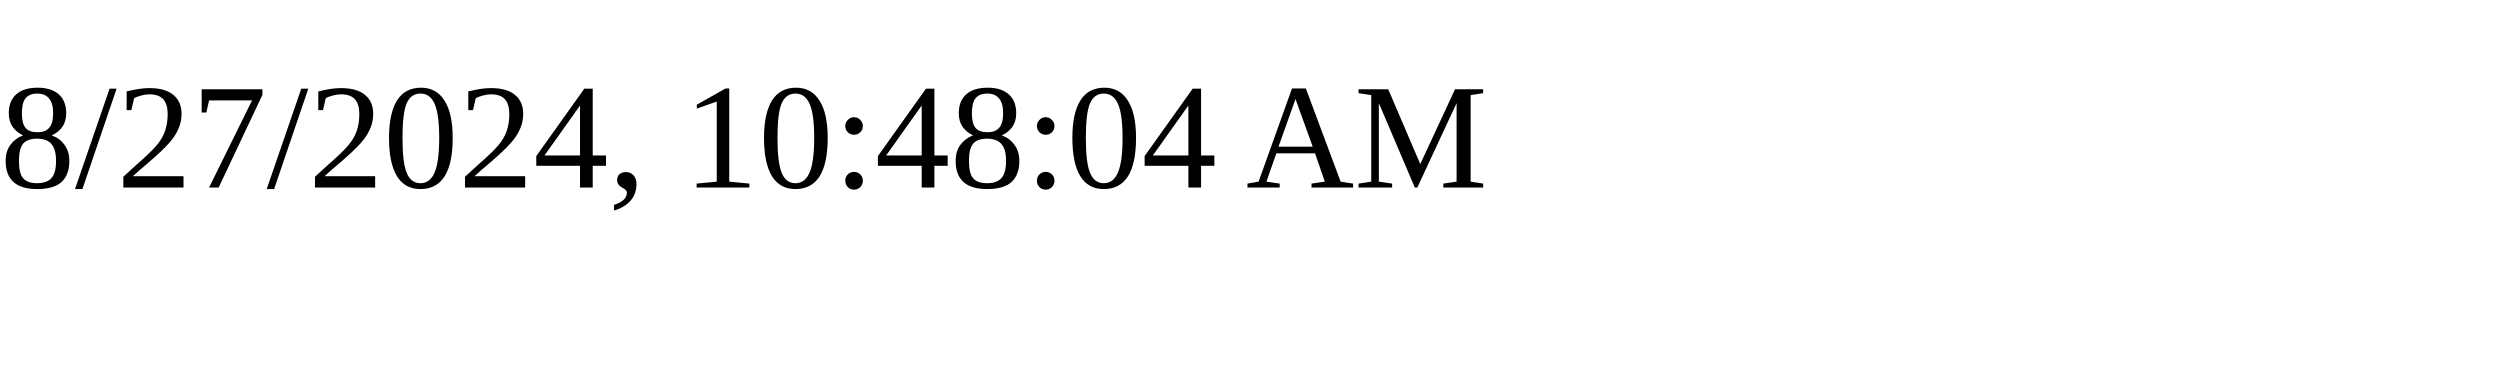
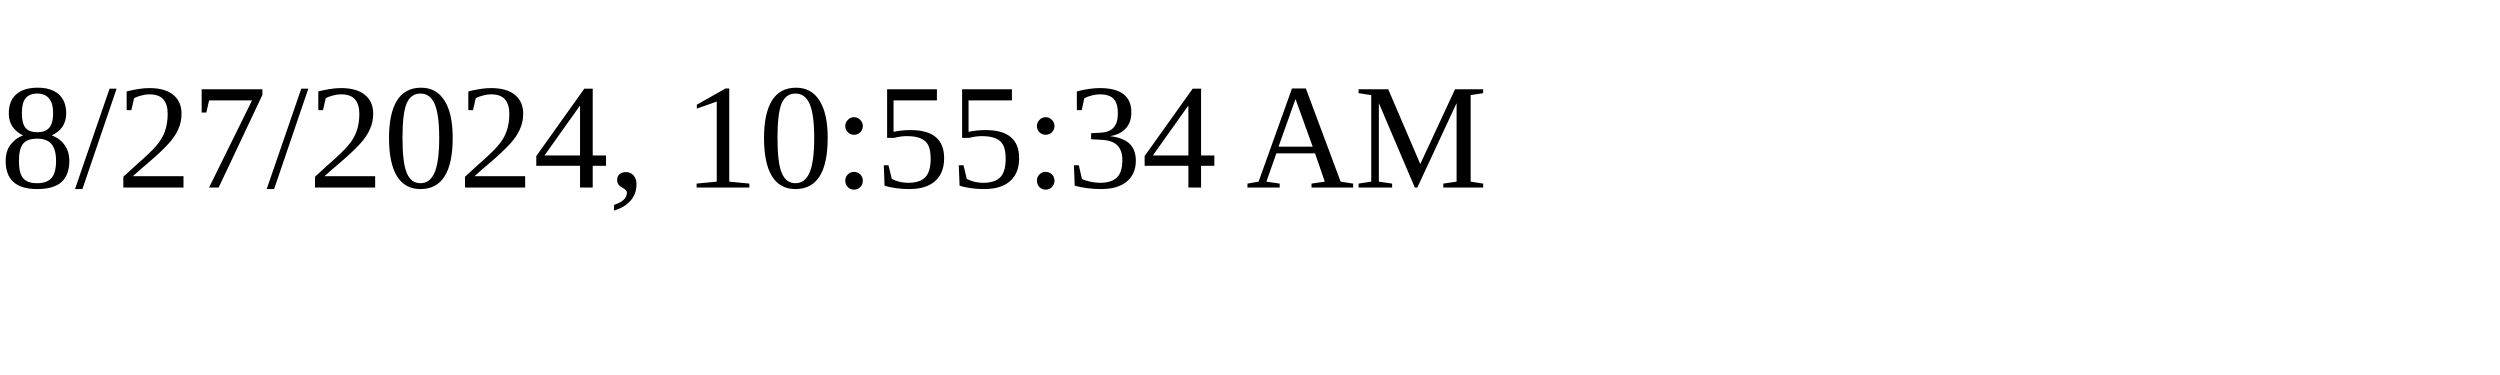
<svg xmlns="http://www.w3.org/2000/svg" height="30" width="200">
-   <text x="0" y="15">8/27/2024, 10:48:04 AM</text>
+   <text x="0" y="15">8/27/2024, 10:55:34 AM</text>
</svg>
